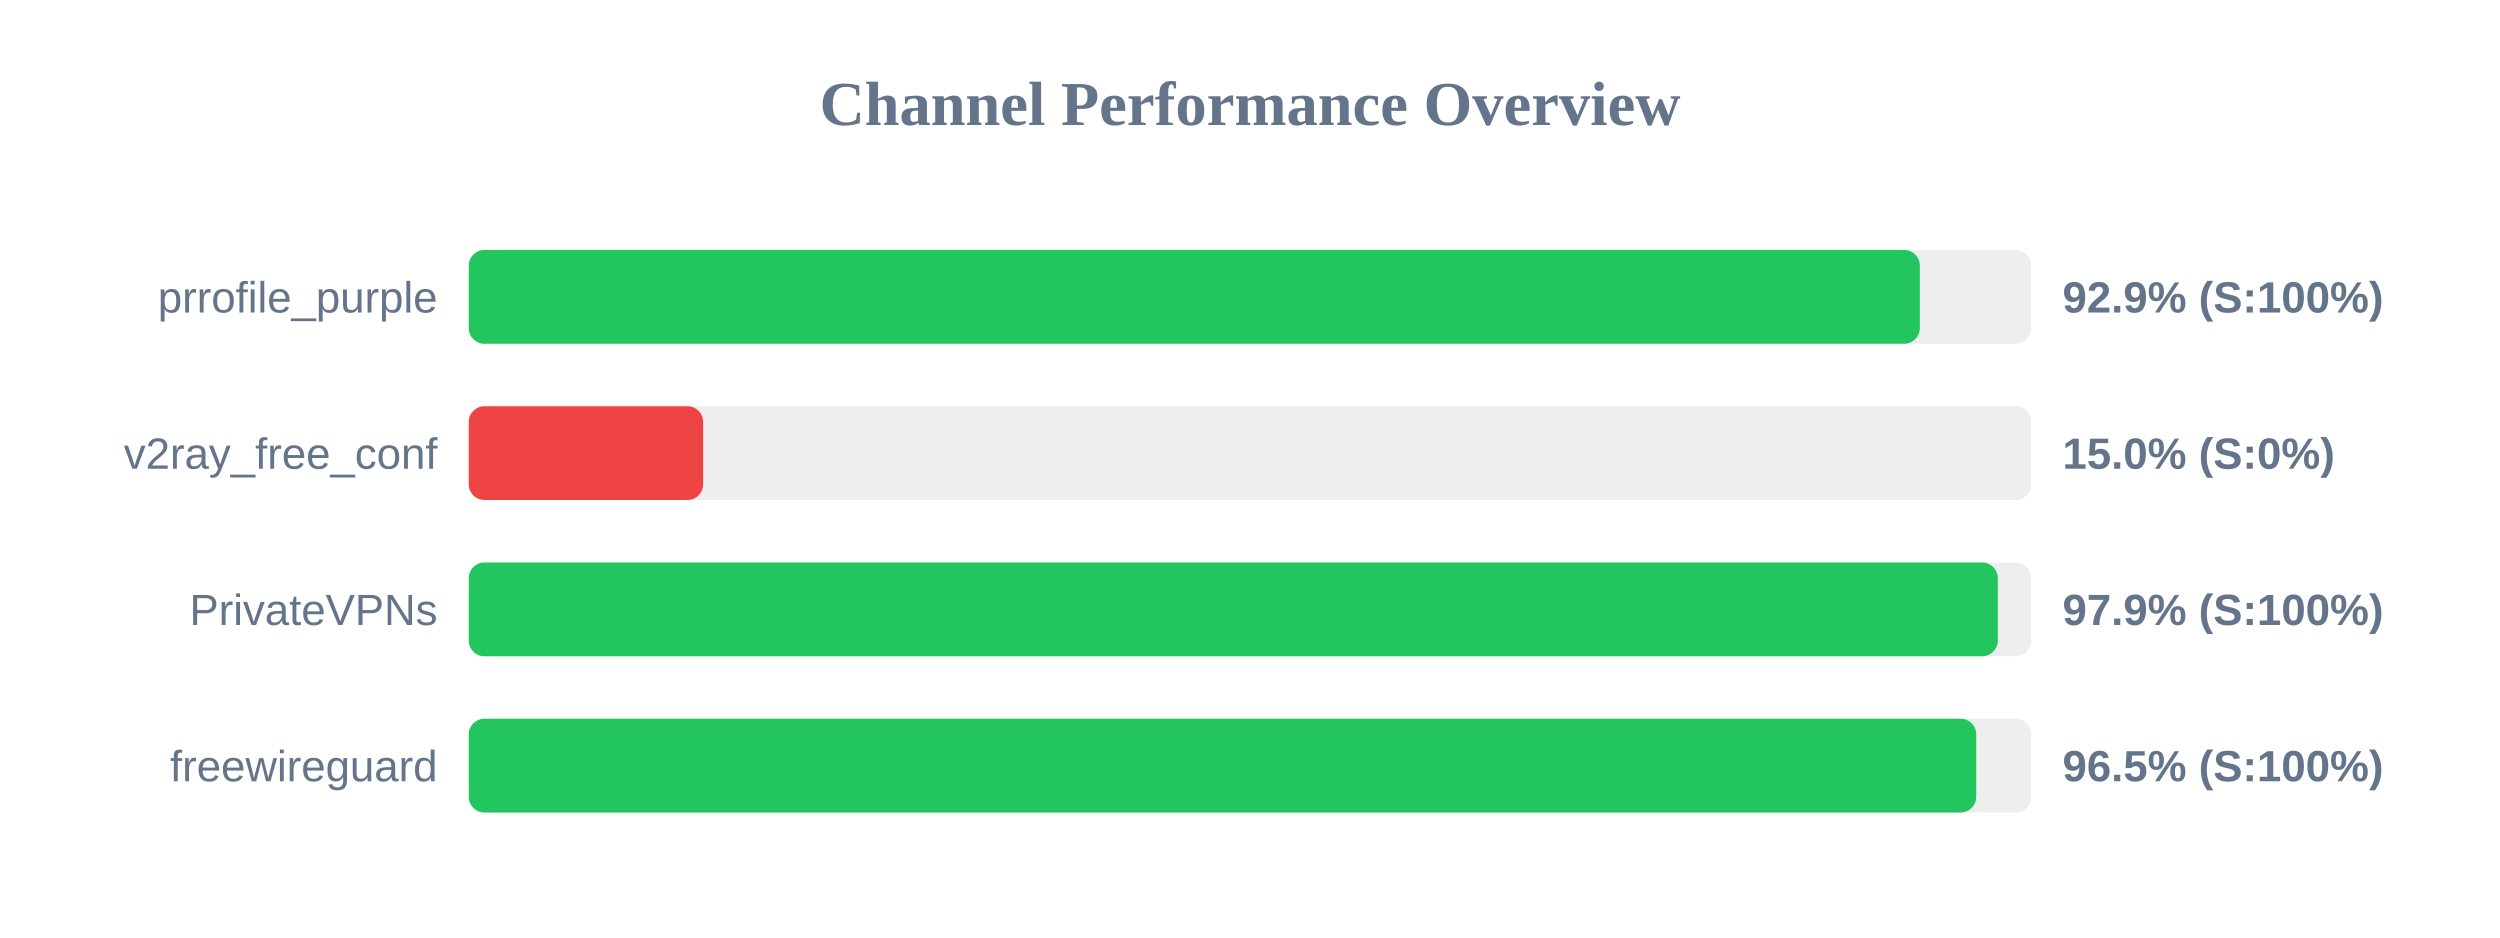
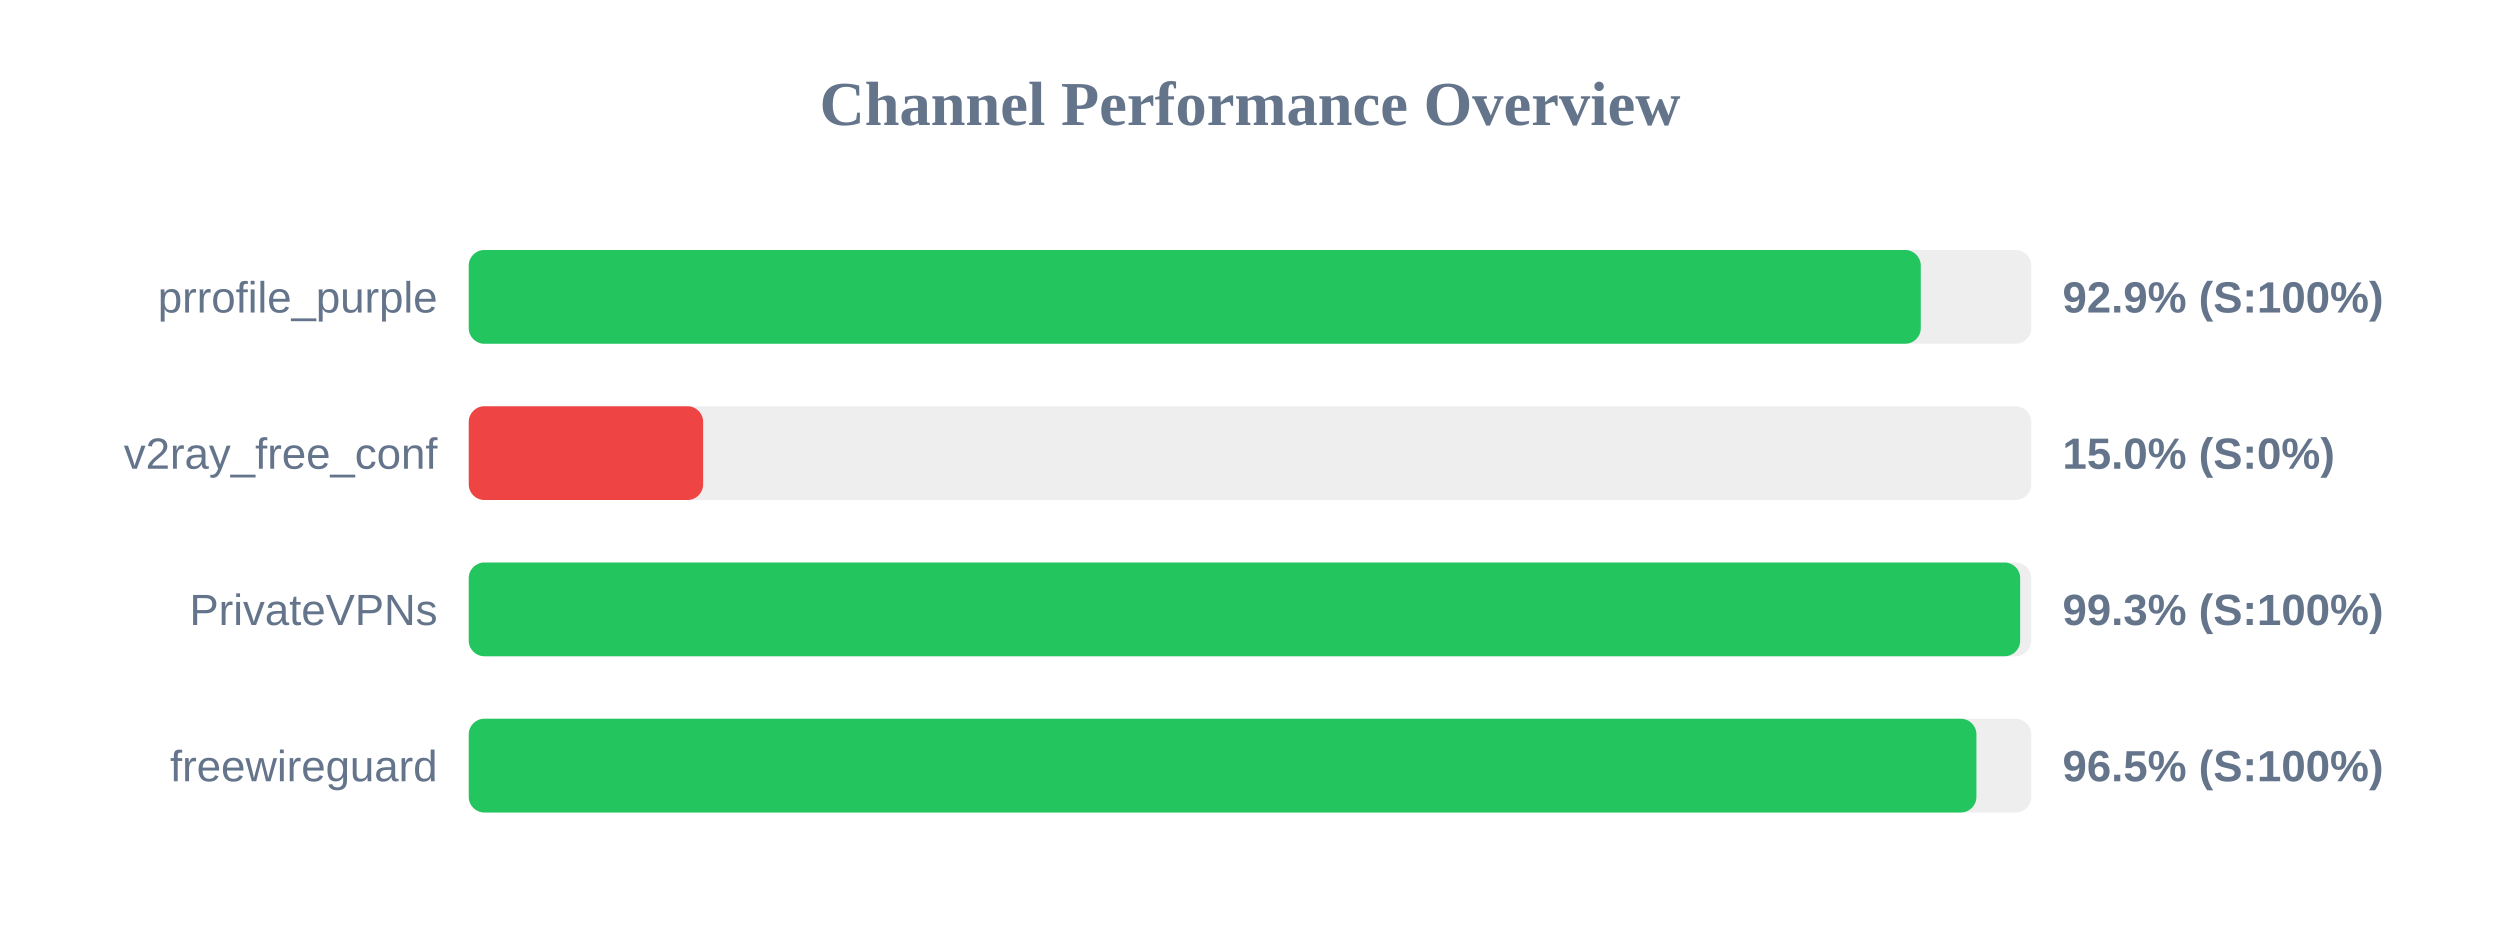
<svg xmlns="http://www.w3.org/2000/svg" width="800" height="300" version="1.1">
  <style>
        .row { font: 14px Arial; fill: #64748b; }
        .score { font: bold 14px Arial; fill: #64748b; }
    </style>
  <text x="400" y="40" text-anchor="middle" font-size="20px" font-weight="bold" fill="#64748b">Channel Performance Overview</text>
  <rect x="150" y="80" width="500" height="30" fill="#eee" rx="5" />
-   <rect x="150" y="80" width="464.35" height="30" fill="#22c55e" rx="5" />
+   <rect x="150" y="80" width="464.65" height="30" fill="#22c55e" rx="5" />
  <text x="140" y="100" text-anchor="end" class="row">prrofile_purple</text>
  <text x="660" y="100" text-anchor="start" class="score">92.9% (S:100%)</text>
  <rect x="150" y="130" width="500" height="30" fill="#eee" rx="5" />
  <rect x="150" y="130" width="75.0" height="30" fill="#ef4444" rx="5" />
  <text x="140" y="150" text-anchor="end" class="row">v2ray_free_conf</text>
  <text x="660" y="150" text-anchor="start" class="score">15.0% (S:0%)</text>
  <rect x="150" y="180" width="500" height="30" fill="#eee" rx="5" />
-   <rect x="150" y="180" width="489.3" height="30" fill="#22c55e" rx="5" />
+   <rect x="150" y="180" width="496.45" height="30" fill="#22c55e" rx="5" />
  <text x="140" y="200" text-anchor="end" class="row">PrivateVPNs</text>
-   <text x="660" y="200" text-anchor="start" class="score">97.9% (S:100%)</text>
+   <text x="660" y="200" text-anchor="start" class="score">99.3% (S:100%)</text>
  <rect x="150" y="230" width="500" height="30" fill="#eee" rx="5" />
-   <rect x="150" y="230" width="482.4" height="30" fill="#22c55e" rx="5" />
+   <rect x="150" y="230" width="482.45" height="30" fill="#22c55e" rx="5" />
  <text x="140" y="250" text-anchor="end" class="row">freewireguard</text>
  <text x="660" y="250" text-anchor="start" class="score">96.5% (S:100%)</text>
</svg>
